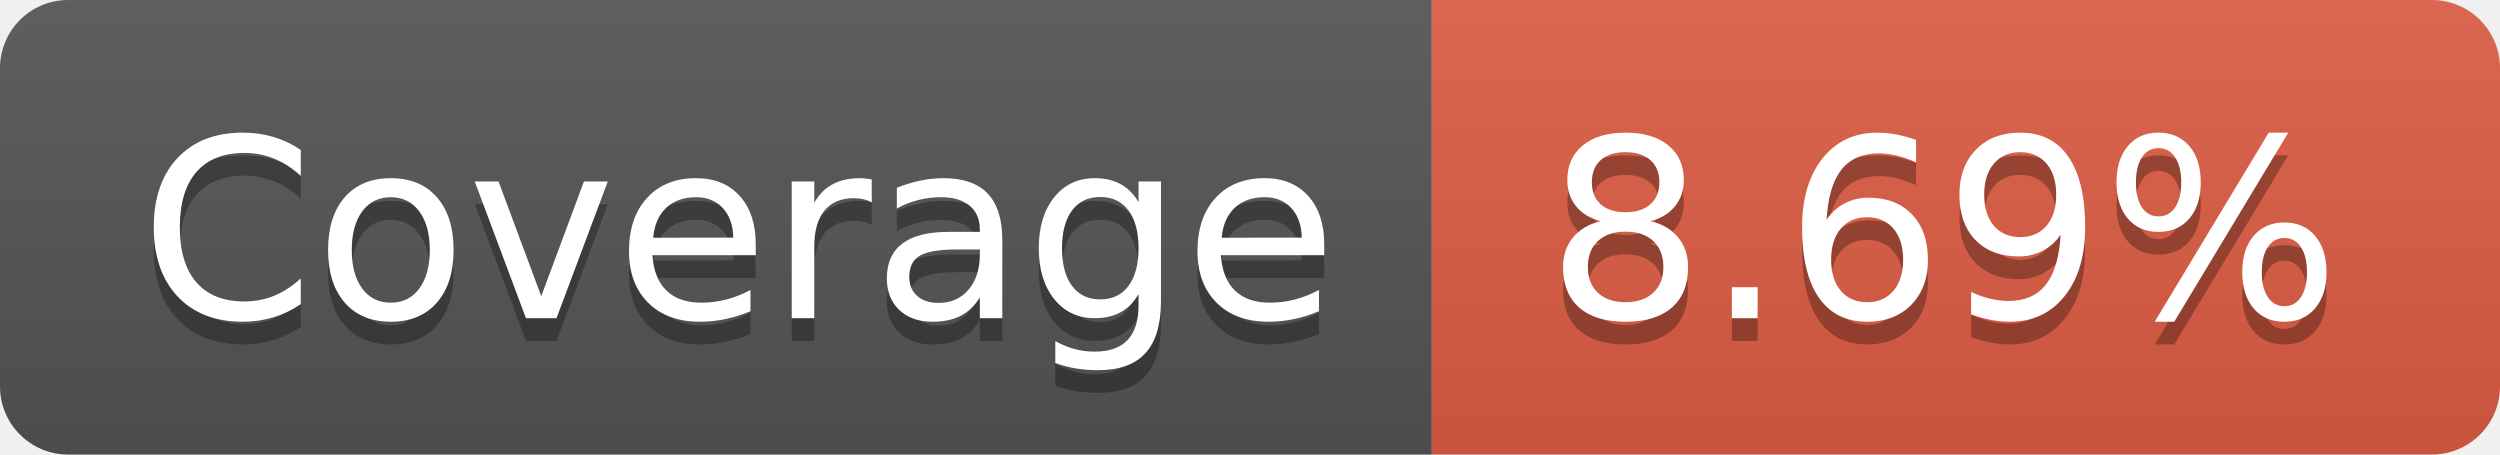
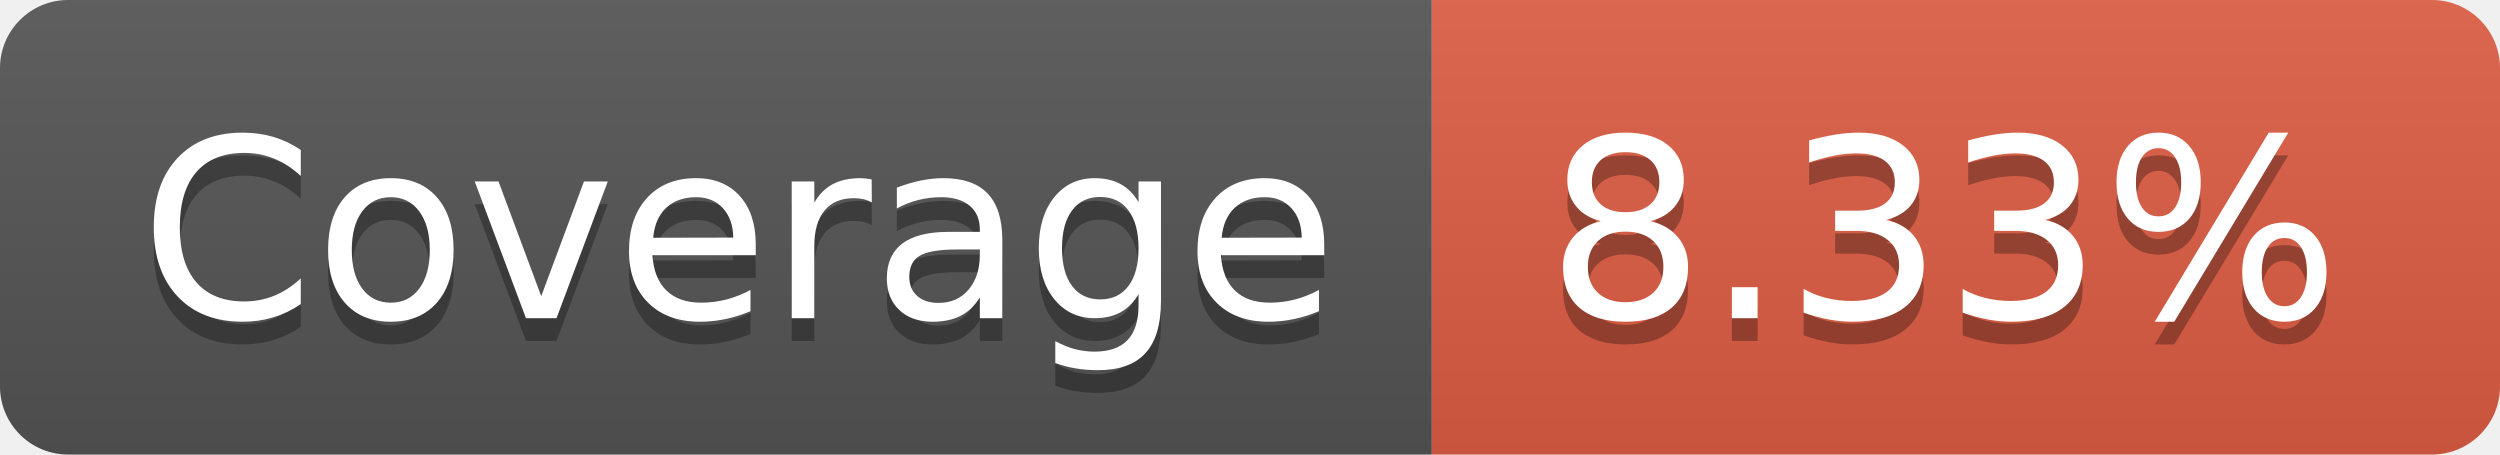
- <svg xmlns="http://www.w3.org/2000/svg" width="110" height="20" role="img" aria-label="Coverage: 8.69%">
+ <svg xmlns="http://www.w3.org/2000/svg" width="110" height="20" role="img" aria-label="Coverage: 8.33%">
  <linearGradient id="s" x2="0" y2="100%">
    <stop offset="0" stop-color="#bbb" stop-opacity=".1" />
    <stop offset="1" stop-opacity=".1" />
  </linearGradient>
  <clipPath id="r">
    <rect width="110" height="20" rx="3" fill="#fff" />
  </clipPath>
  <g clip-path="url(#r)">
    <rect width="63" height="20" fill="#555" />
    <rect x="63" width="47" height="20" fill="#e05d44" />
    <rect width="110" height="20" fill="url(#s)" />
  </g>
  <g fill="#fff" text-anchor="middle" font-family="Verdana,Geneva,DejaVu Sans,sans-serif" text-rendering="geometricPrecision" font-size="110">
    <text aria-hidden="true" x="325" y="150" fill="#010101" fill-opacity=".3" transform="scale(.1)" textLength="530">Coverage
        </text>
    <text x="325" y="140" transform="scale(.1)" fill="#fff" textLength="530">Coverage</text>
-     <text aria-hidden="true" x="855" y="150" fill="#010101" fill-opacity=".3" transform="scale(.1)" textLength="370">8.69%
+     <text aria-hidden="true" x="855" y="150" fill="#010101" fill-opacity=".3" transform="scale(.1)" textLength="370">8.33%
        </text>
-     <text x="855" y="140" transform="scale(.1)" fill="#fff" textLength="370">8.69%</text>
+     <text x="855" y="140" transform="scale(.1)" fill="#fff" textLength="370">8.33%</text>
  </g>
</svg>
